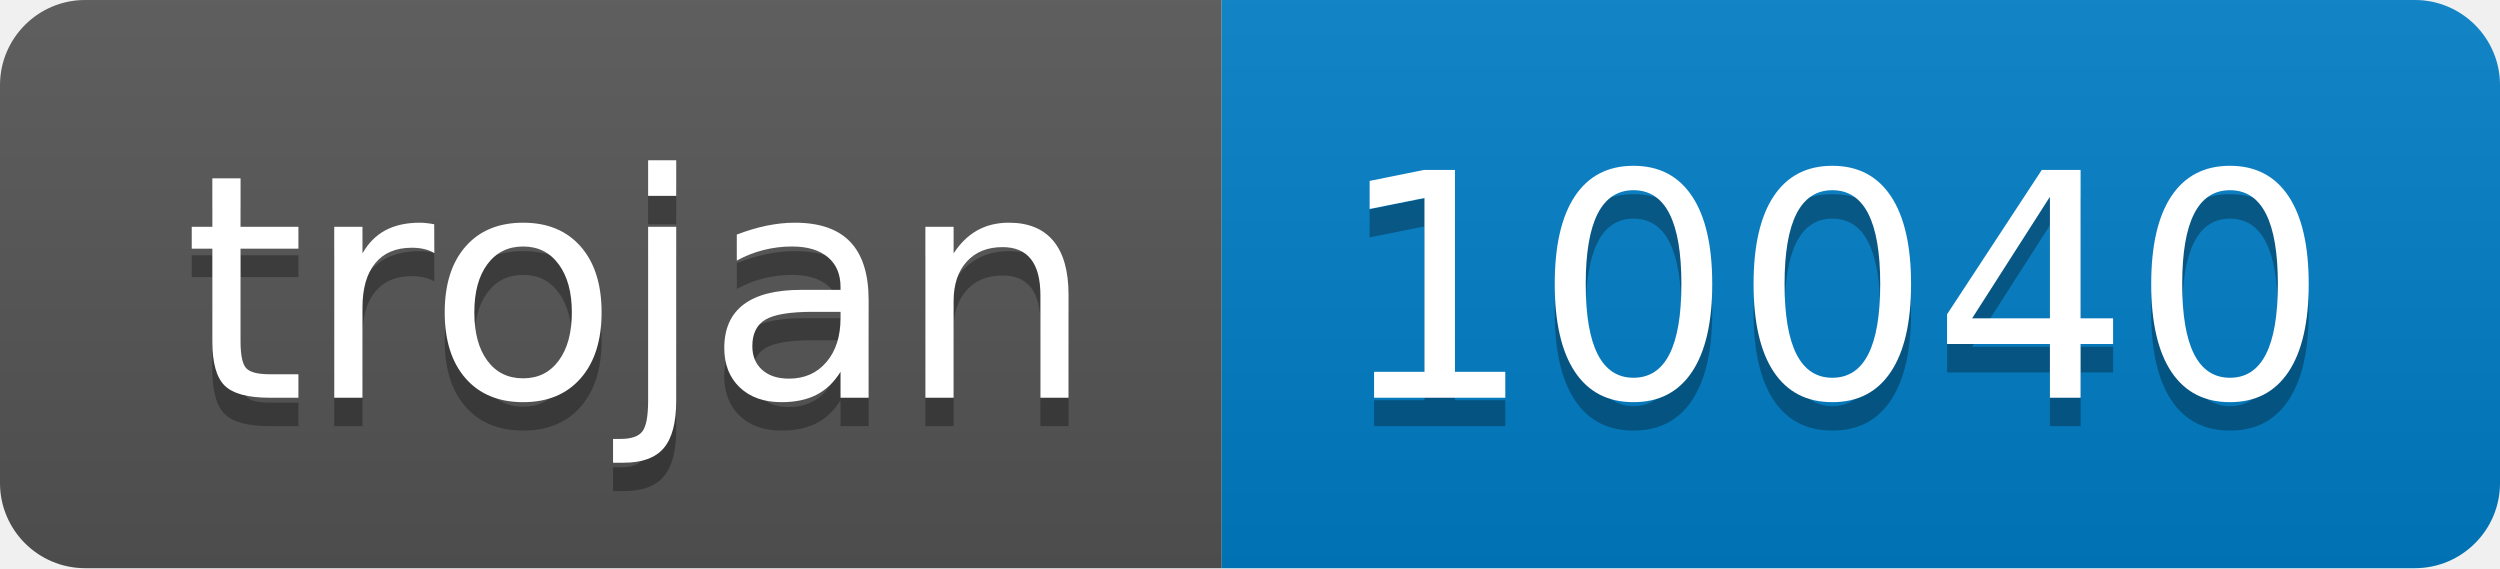
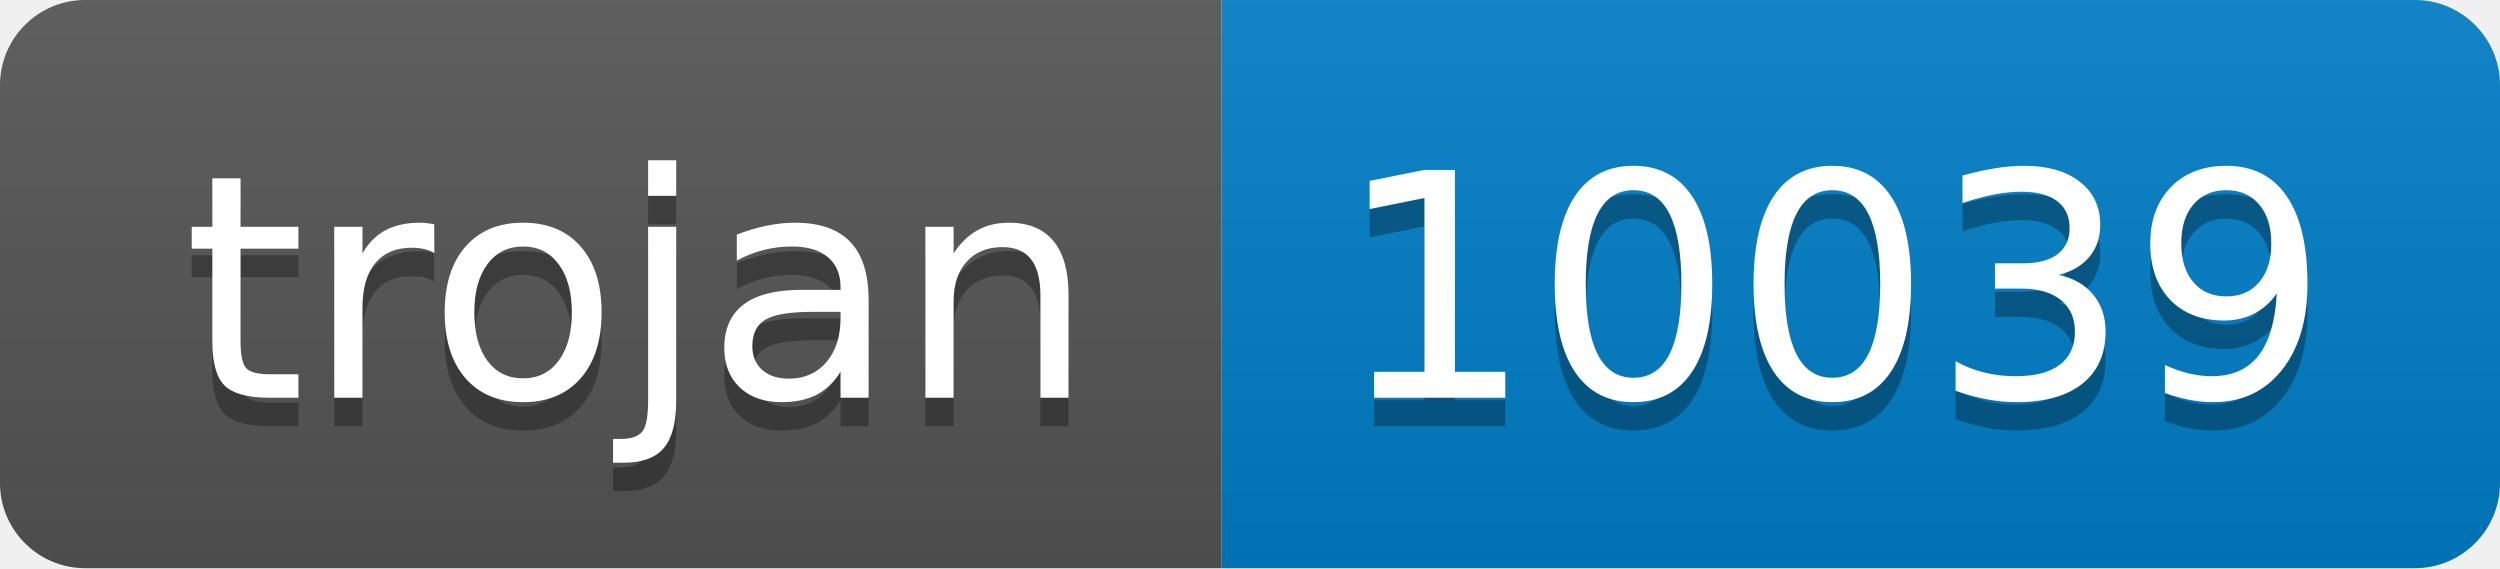
- <svg xmlns="http://www.w3.org/2000/svg" width="88" height="20" role="img" aria-label="trojan: 10040">
+ <svg xmlns="http://www.w3.org/2000/svg" width="88" height="20" role="img" aria-label="trojan: 10039">
  <linearGradient id="s" x2="0" y2="100%">
    <stop offset="0" stop-color="#bbb" stop-opacity=".1" />
    <stop offset="1" stop-opacity=".1" />
  </linearGradient>
  <clipPath id="r">
    <rect width="88" height="20" rx="3" fill="#fff" />
  </clipPath>
  <g clip-path="url(#r)">
    <rect width="43" height="20" fill="#555" />
    <rect x="43" width="45" height="20" fill="#007ec6" />
    <rect width="88" height="20" fill="url(#s)" />
  </g>
  <g fill="#fff" text-anchor="middle" font-family="Verdana,Geneva,DejaVu Sans,sans-serif" text-rendering="geometricPrecision" font-size="110">
    <text aria-hidden="true" x="225" y="150" fill="#010101" fill-opacity=".3" transform="scale(.1)" textLength="330">trojan</text>
    <text x="225" y="140" transform="scale(.1)" fill="#fff" textLength="330">trojan</text>
-     <text aria-hidden="true" x="645" y="150" fill="#010101" fill-opacity=".3" transform="scale(.1)" textLength="350">10040</text>
-     <text x="645" y="140" transform="scale(.1)" fill="#fff" textLength="350">10040</text>
+     <text aria-hidden="true" x="645" y="150" fill="#010101" fill-opacity=".3" transform="scale(.1)" textLength="350">10039</text>
+     <text x="645" y="140" transform="scale(.1)" fill="#fff" textLength="350">10039</text>
  </g>
</svg>
